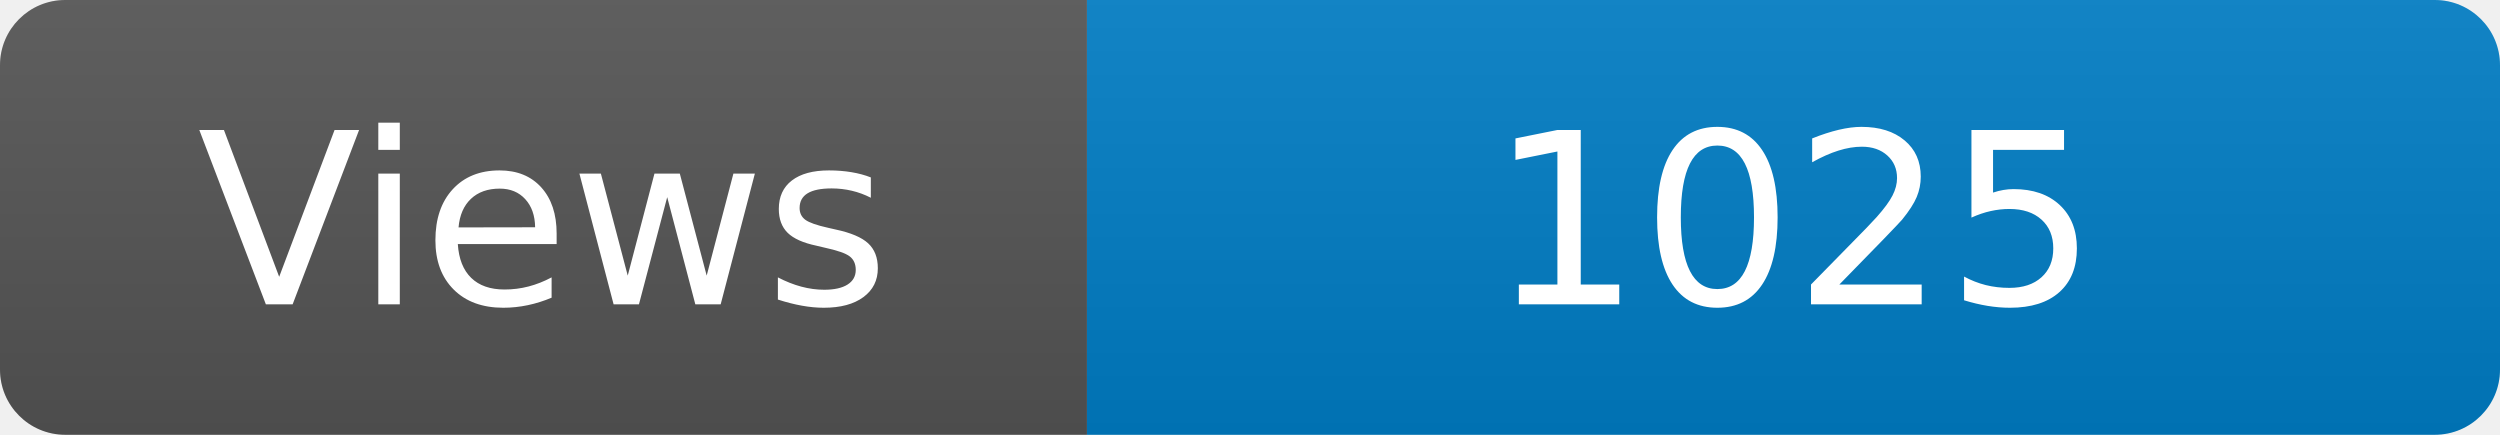
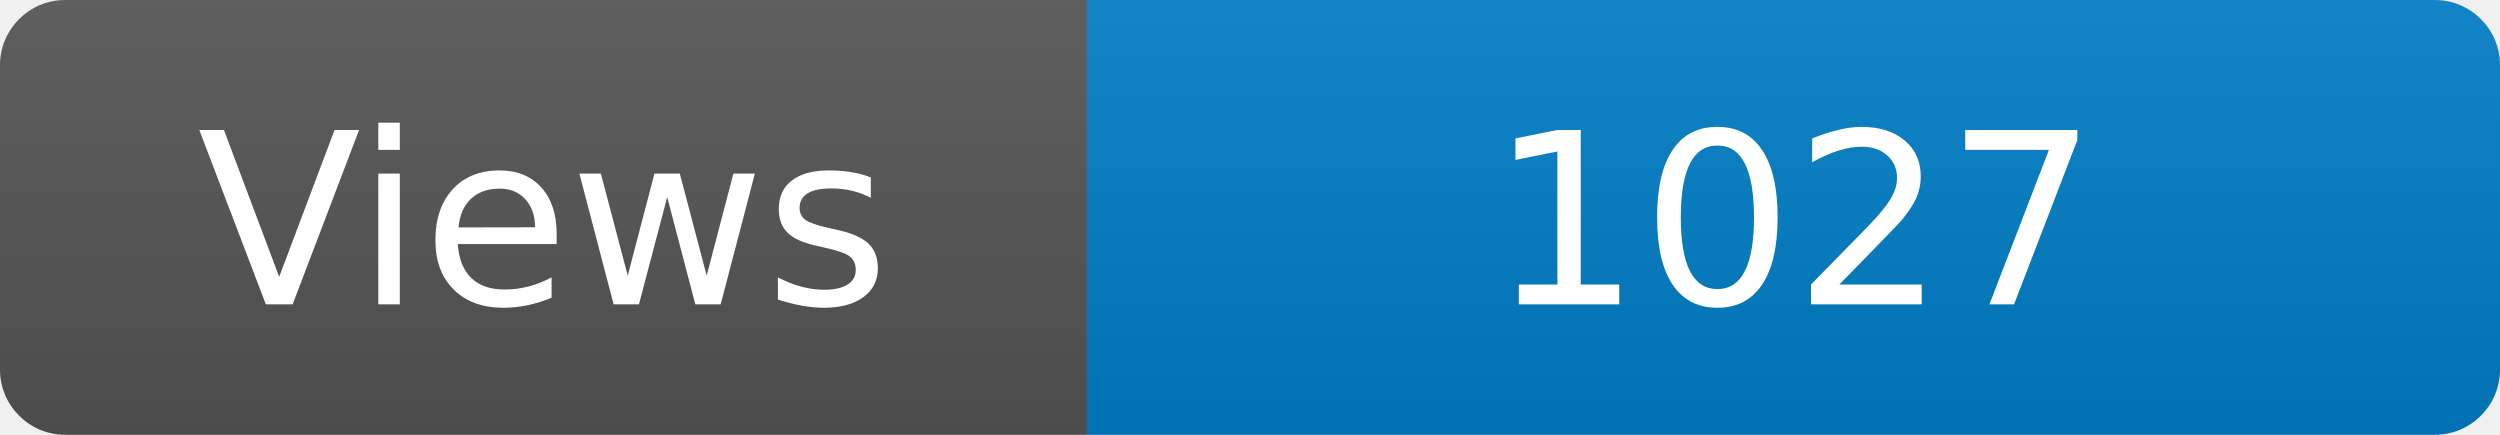
<svg xmlns="http://www.w3.org/2000/svg" width="115" height="20" role="img" aria-label="Maintained?: yes">
  <linearGradient id="s" x2="0" y2="100%">
    <stop offset="0" stop-color="#bbb" stop-opacity=".1" />
    <stop offset="1" stop-opacity=".1" />
  </linearGradient>
  <clipPath id="r">
    <rect width="115" height="20" rx="3" fill="#fff" />
  </clipPath>
  <g clip-path="url(#r)">
    <rect width="50" height="20" fill="#555" />
    <rect x="50" width="160" height="20" fill="#007ec6" />
    <rect width="115" height="20" fill="url(#s)" />
  </g>
  <g fill="#fff" text-anchor="middle" font-family="Verdana,Geneva,DejaVu Sans,sans-serif" font-size="110">
    <text x="250" y="140" transform="scale(.1)" fill="#fff">Views</text>
-     <text x="825" y="140" transform="scale(.1)" fill="#fff">1025</text>
+     <text x="825" y="140" transform="scale(.1)" fill="#fff">1027</text>
  </g>
</svg>
